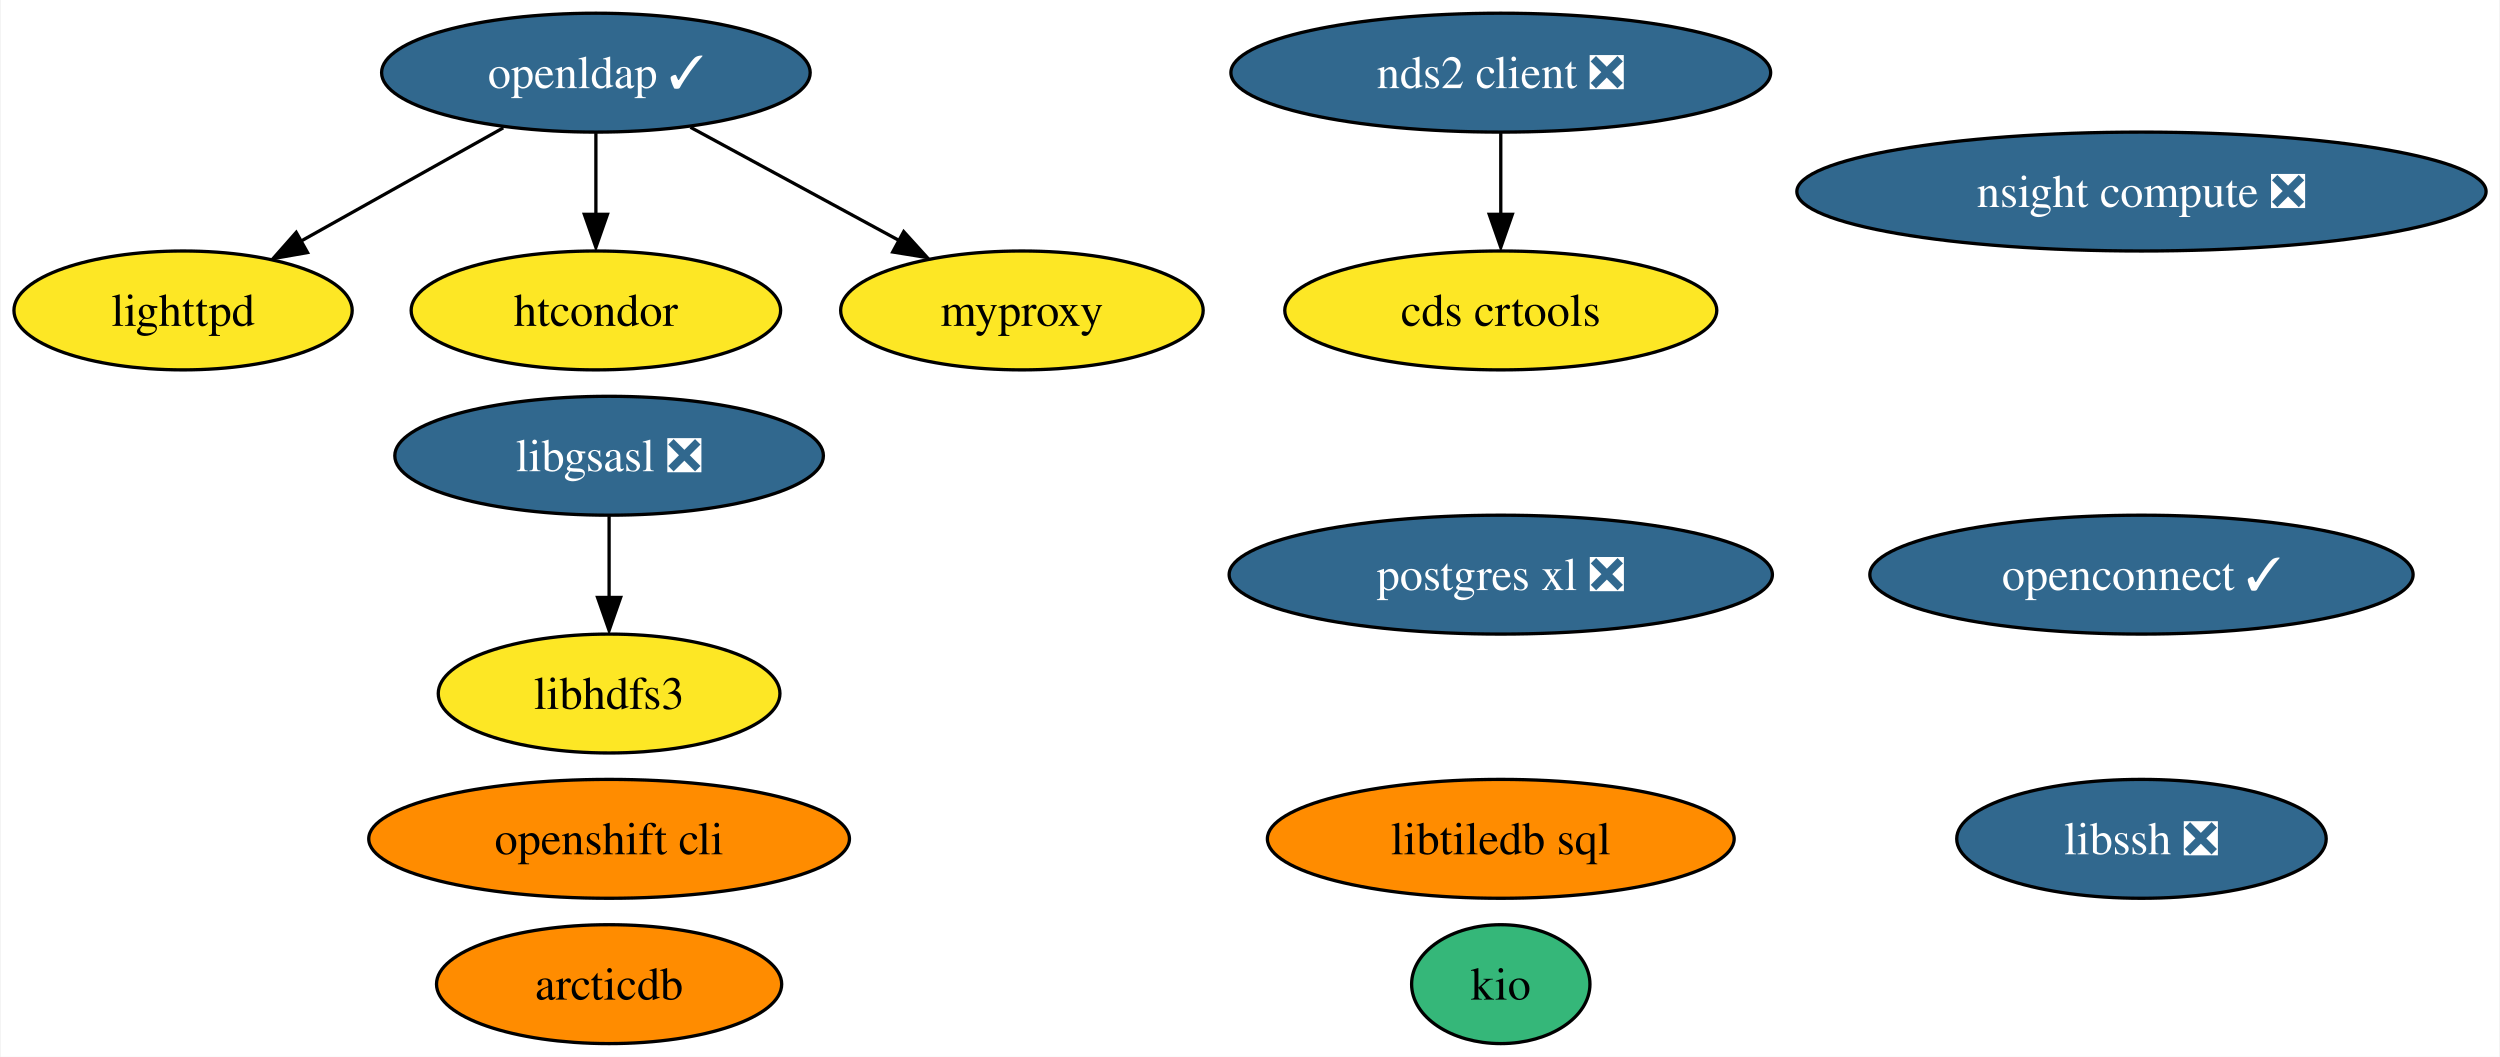
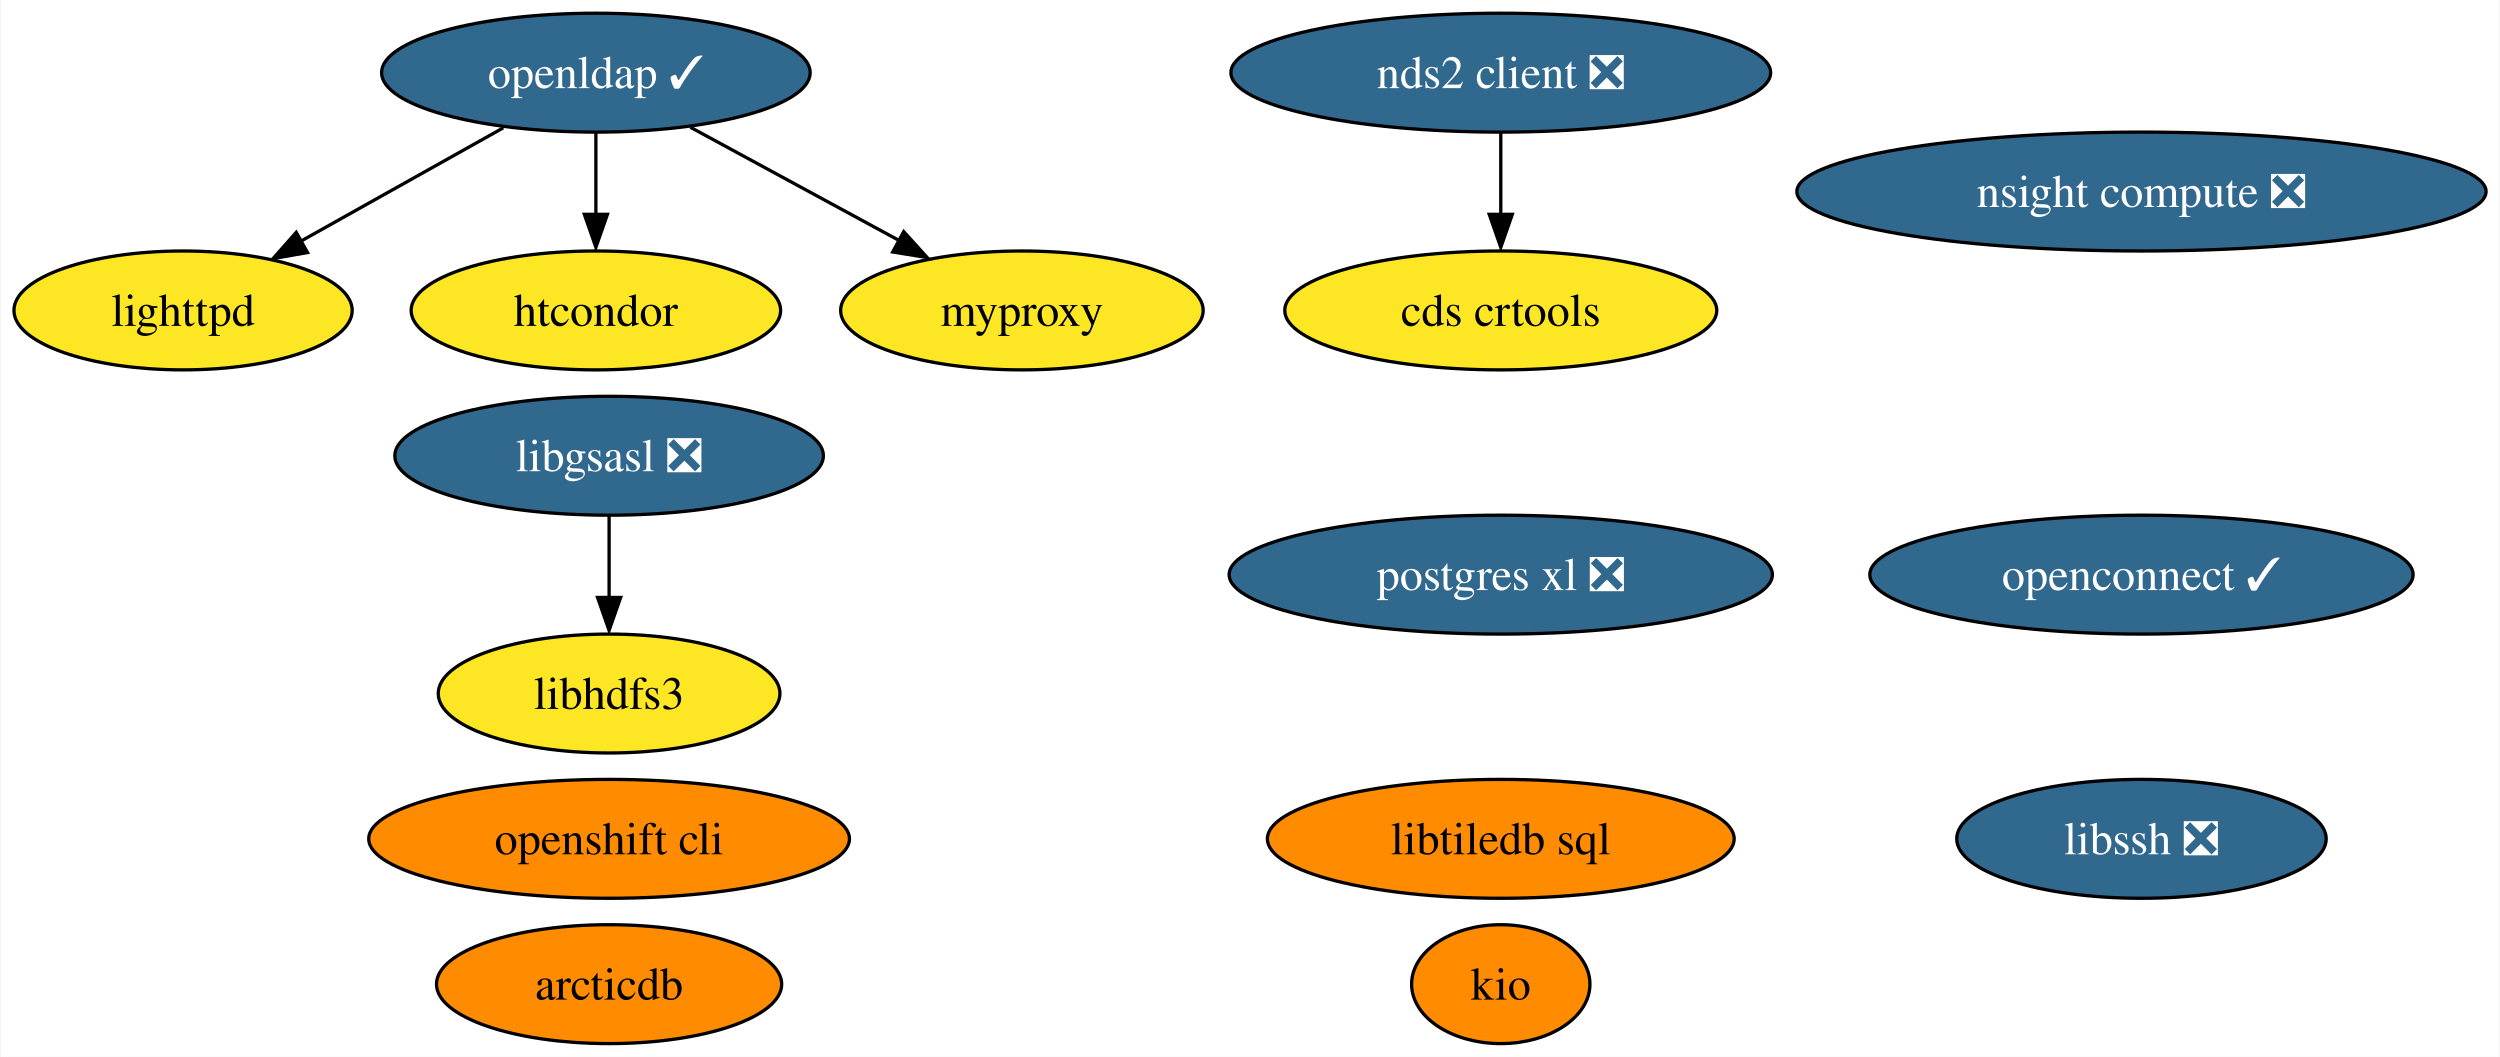
<svg xmlns="http://www.w3.org/2000/svg" xmlns:xlink="http://www.w3.org/1999/xlink" width="757pt" height="320pt" viewBox="0.00 0.00 756.55 320.00">
  <g id="graph0" class="graph" transform="scale(1 1) rotate(0) translate(4 316)">
    <polygon fill="white" stroke="none" points="-4,4 -4,-316 752.55,-316 752.55,4 -4,4" />
    <g id="node1" class="node">
      <g id="a_node1">
        <a xlink:href="https://github.com/conda-forge/libgsasl-feedstock/pull/28" xlink:title="libgsasl ❎">
          <ellipse fill="#31688e" stroke="black" cx="180.21" cy="-178" rx="64.89" ry="18" />
          <text text-anchor="middle" x="180.21" y="-173.32" font-family="Times,serif" font-size="14.00" fill="white">libgsasl ❎</text>
        </a>
      </g>
    </g>
    <g id="node4" class="node">
      <g id="a_node4">
        <a xlink:href="https://github.com/conda-forge/libhdfs3-feedstock" xlink:title="libhdfs3">
          <ellipse fill="#fde725" stroke="black" cx="180.21" cy="-106" rx="51.73" ry="18" />
          <text text-anchor="middle" x="180.21" y="-101.33" font-family="Times,serif" font-size="14.00">libhdfs3</text>
        </a>
      </g>
    </g>
    <g id="edge1" class="edge">
      <path fill="none" stroke="black" d="M180.21,-159.7C180.21,-152.24 180.21,-143.32 180.21,-134.97" />
      <polygon fill="black" stroke="black" points="183.71,-135.1 180.21,-125.1 176.71,-135.1 183.71,-135.1" />
    </g>
    <g id="node2" class="node">
      <g id="a_node2">
        <a xlink:href="https://github.com/conda-forge/lighttpd-feedstock" xlink:title="lighttpd">
          <ellipse fill="#fde725" stroke="black" cx="51.21" cy="-222" rx="51.21" ry="18" />
          <text text-anchor="middle" x="51.21" y="-217.32" font-family="Times,serif" font-size="14.00">lighttpd</text>
        </a>
      </g>
    </g>
    <g id="node3" class="node">
      <g id="a_node3">
        <a xlink:href="https://github.com/conda-forge/postgres-xl-feedstock/pull/12" xlink:title="postgres xl ❎">
          <ellipse fill="#31688e" stroke="black" cx="450.21" cy="-142" rx="82.25" ry="18" />
          <text text-anchor="middle" x="450.21" y="-137.32" font-family="Times,serif" font-size="14.00" fill="white">postgres xl ❎</text>
        </a>
      </g>
    </g>
    <g id="node5" class="node">
      <g id="a_node5">
        <a xlink:href="https://github.com/conda-forge/nds2-client-feedstock/pull/25" xlink:title="nds2 client ❎">
          <ellipse fill="#31688e" stroke="black" cx="450.21" cy="-294" rx="81.72" ry="18" />
          <text text-anchor="middle" x="450.21" y="-289.32" font-family="Times,serif" font-size="14.00" fill="white">nds2 client ❎</text>
        </a>
      </g>
    </g>
    <g id="node14" class="node">
      <g id="a_node14">
        <a xlink:href="https://github.com/conda-forge/cds-crtools-feedstock" xlink:title="cds crtools">
          <ellipse fill="#fde725" stroke="black" cx="450.21" cy="-222" rx="65.41" ry="18" />
          <text text-anchor="middle" x="450.21" y="-217.32" font-family="Times,serif" font-size="14.00">cds crtools</text>
        </a>
      </g>
    </g>
    <g id="edge2" class="edge">
      <path fill="none" stroke="black" d="M450.21,-275.7C450.21,-268.24 450.21,-259.32 450.21,-250.97" />
      <polygon fill="black" stroke="black" points="453.71,-251.1 450.21,-241.1 446.71,-251.1 453.71,-251.1" />
    </g>
    <g id="node6" class="node">
      <g id="a_node6">
        <a xlink:href="https://github.com/conda-forge/openldap-feedstock/pull/24" xlink:title="openldap ✓">
          <ellipse fill="#31688e" stroke="black" cx="176.21" cy="-294" rx="64.89" ry="18" />
          <text text-anchor="middle" x="176.21" y="-289.32" font-family="Times,serif" font-size="14.00" fill="white">openldap ✓</text>
        </a>
      </g>
    </g>
    <g id="edge4" class="edge">
      <path fill="none" stroke="black" d="M148.16,-277.29C130.05,-267.15 106.34,-253.87 86.9,-242.99" />
      <polygon fill="black" stroke="black" points="88.89,-239.53 78.46,-237.7 85.47,-245.64 88.89,-239.53" />
    </g>
    <g id="node9" class="node">
      <g id="a_node9">
        <a xlink:href="https://github.com/conda-forge/htcondor-feedstock" xlink:title="htcondor">
          <ellipse fill="#fde725" stroke="black" cx="176.21" cy="-222" rx="55.94" ry="18" />
          <text text-anchor="middle" x="176.21" y="-217.32" font-family="Times,serif" font-size="14.00">htcondor</text>
        </a>
      </g>
    </g>
    <g id="edge3" class="edge">
      <path fill="none" stroke="black" d="M176.21,-275.7C176.21,-268.24 176.21,-259.32 176.21,-250.97" />
      <polygon fill="black" stroke="black" points="179.71,-251.1 176.21,-241.1 172.71,-251.1 179.71,-251.1" />
    </g>
    <g id="node13" class="node">
      <g id="a_node13">
        <a xlink:href="https://github.com/conda-forge/myproxy-feedstock" xlink:title="myproxy">
          <ellipse fill="#fde725" stroke="black" cx="305.21" cy="-222" rx="54.89" ry="18" />
          <text text-anchor="middle" x="305.21" y="-217.32" font-family="Times,serif" font-size="14.00">myproxy</text>
        </a>
      </g>
    </g>
    <g id="edge5" class="edge">
      <path fill="none" stroke="black" d="M204.84,-277.46C223.46,-267.36 247.94,-254.07 268.06,-243.16" />
      <polygon fill="black" stroke="black" points="269.42,-245.86 276.54,-238.01 266.09,-239.7 269.42,-245.86" />
    </g>
    <g id="node7" class="node">
      <g id="a_node7">
        <a xlink:href="https://github.com/conda-forge/libssh-feedstock/pull/20" xlink:title="libssh ❎">
          <ellipse fill="#31688e" stroke="black" cx="644.21" cy="-62" rx="55.94" ry="18" />
          <text text-anchor="middle" x="644.21" y="-57.33" font-family="Times,serif" font-size="14.00" fill="white">libssh ❎</text>
        </a>
      </g>
    </g>
    <g id="node8" class="node">
      <g id="a_node8">
        <a xlink:href="https://github.com/conda-forge/openshift-cli-feedstock" xlink:title="openshift cli">
          <ellipse fill="#ff8c00" stroke="black" cx="180.21" cy="-62" rx="72.78" ry="18" />
          <text text-anchor="middle" x="180.21" y="-57.33" font-family="Times,serif" font-size="14.00">openshift cli</text>
        </a>
      </g>
    </g>
    <g id="node10" class="node">
      <g id="a_node10">
        <a xlink:href="https://github.com/conda-forge/libtiledb-sql-feedstock" xlink:title="libtiledb sql">
          <ellipse fill="#ff8c00" stroke="black" cx="450.21" cy="-62" rx="70.67" ry="18" />
          <text text-anchor="middle" x="450.21" y="-57.33" font-family="Times,serif" font-size="14.00">libtiledb sql</text>
        </a>
      </g>
    </g>
    <g id="node11" class="node">
      <g id="a_node11">
        <a xlink:href="https://github.com/conda-forge/kio-feedstock" xlink:title="kio">
-           <ellipse fill="#35b779" stroke="black" cx="450.21" cy="-18" rx="27" ry="18" />
+           <ellipse fill="#ff8c00" stroke="black" cx="450.21" cy="-18" rx="27" ry="18" />
          <text text-anchor="middle" x="450.21" y="-13.32" font-family="Times,serif" font-size="14.00">kio</text>
        </a>
      </g>
    </g>
    <g id="node12" class="node">
      <g id="a_node12">
        <a xlink:href="https://github.com/conda-forge/openconnect-feedstock/pull/25" xlink:title="openconnect ✓">
          <ellipse fill="#31688e" stroke="black" cx="644.21" cy="-142" rx="82.25" ry="18" />
          <text text-anchor="middle" x="644.21" y="-137.32" font-family="Times,serif" font-size="14.00" fill="white">openconnect ✓</text>
        </a>
      </g>
    </g>
    <g id="node15" class="node">
      <g id="a_node15">
        <a xlink:href="https://github.com/conda-forge/arcticdb-feedstock" xlink:title="arcticdb">
          <ellipse fill="#ff8c00" stroke="black" cx="180.21" cy="-18" rx="52.26" ry="18" />
          <text text-anchor="middle" x="180.21" y="-13.32" font-family="Times,serif" font-size="14.00">arcticdb</text>
        </a>
      </g>
    </g>
    <g id="node16" class="node">
      <g id="a_node16">
        <a xlink:href="https://github.com/conda-forge/nsight-compute-feedstock/pull/8" xlink:title="nsight compute ❎">
          <ellipse fill="#31688e" stroke="black" cx="644.21" cy="-258" rx="104.35" ry="18" />
          <text text-anchor="middle" x="644.21" y="-253.32" font-family="Times,serif" font-size="14.00" fill="white">nsight compute ❎</text>
        </a>
      </g>
    </g>
  </g>
</svg>
